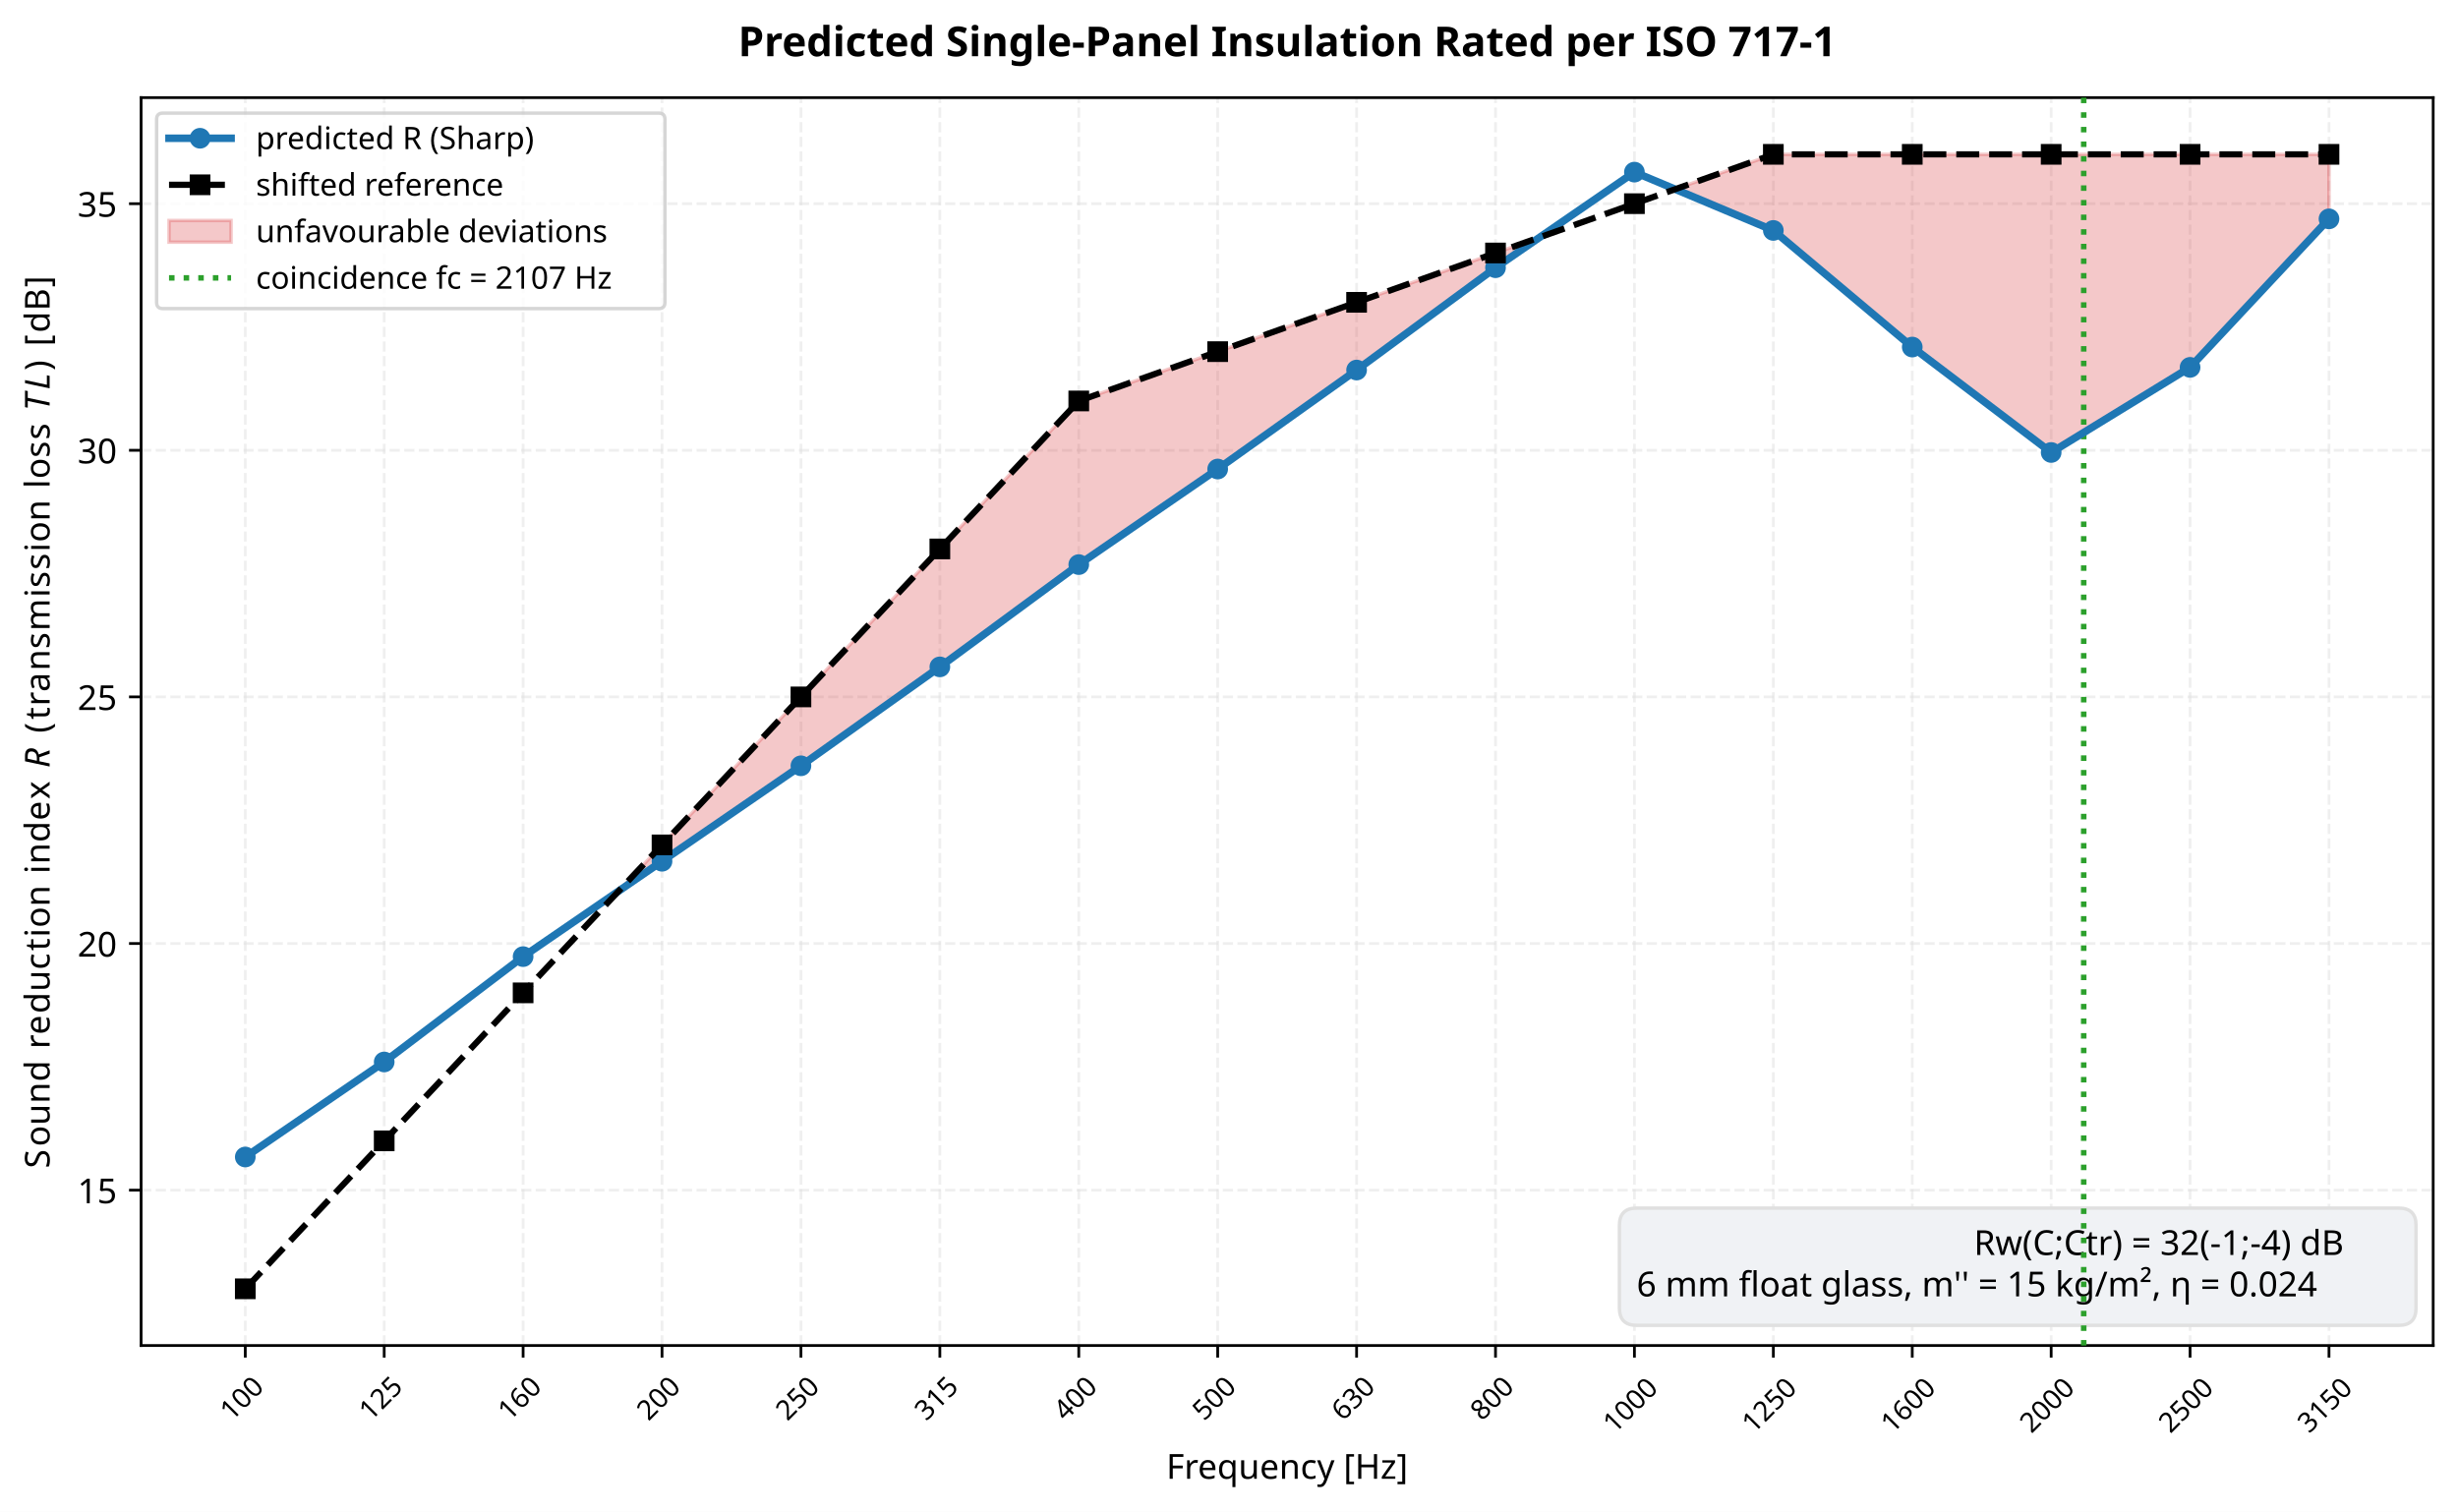
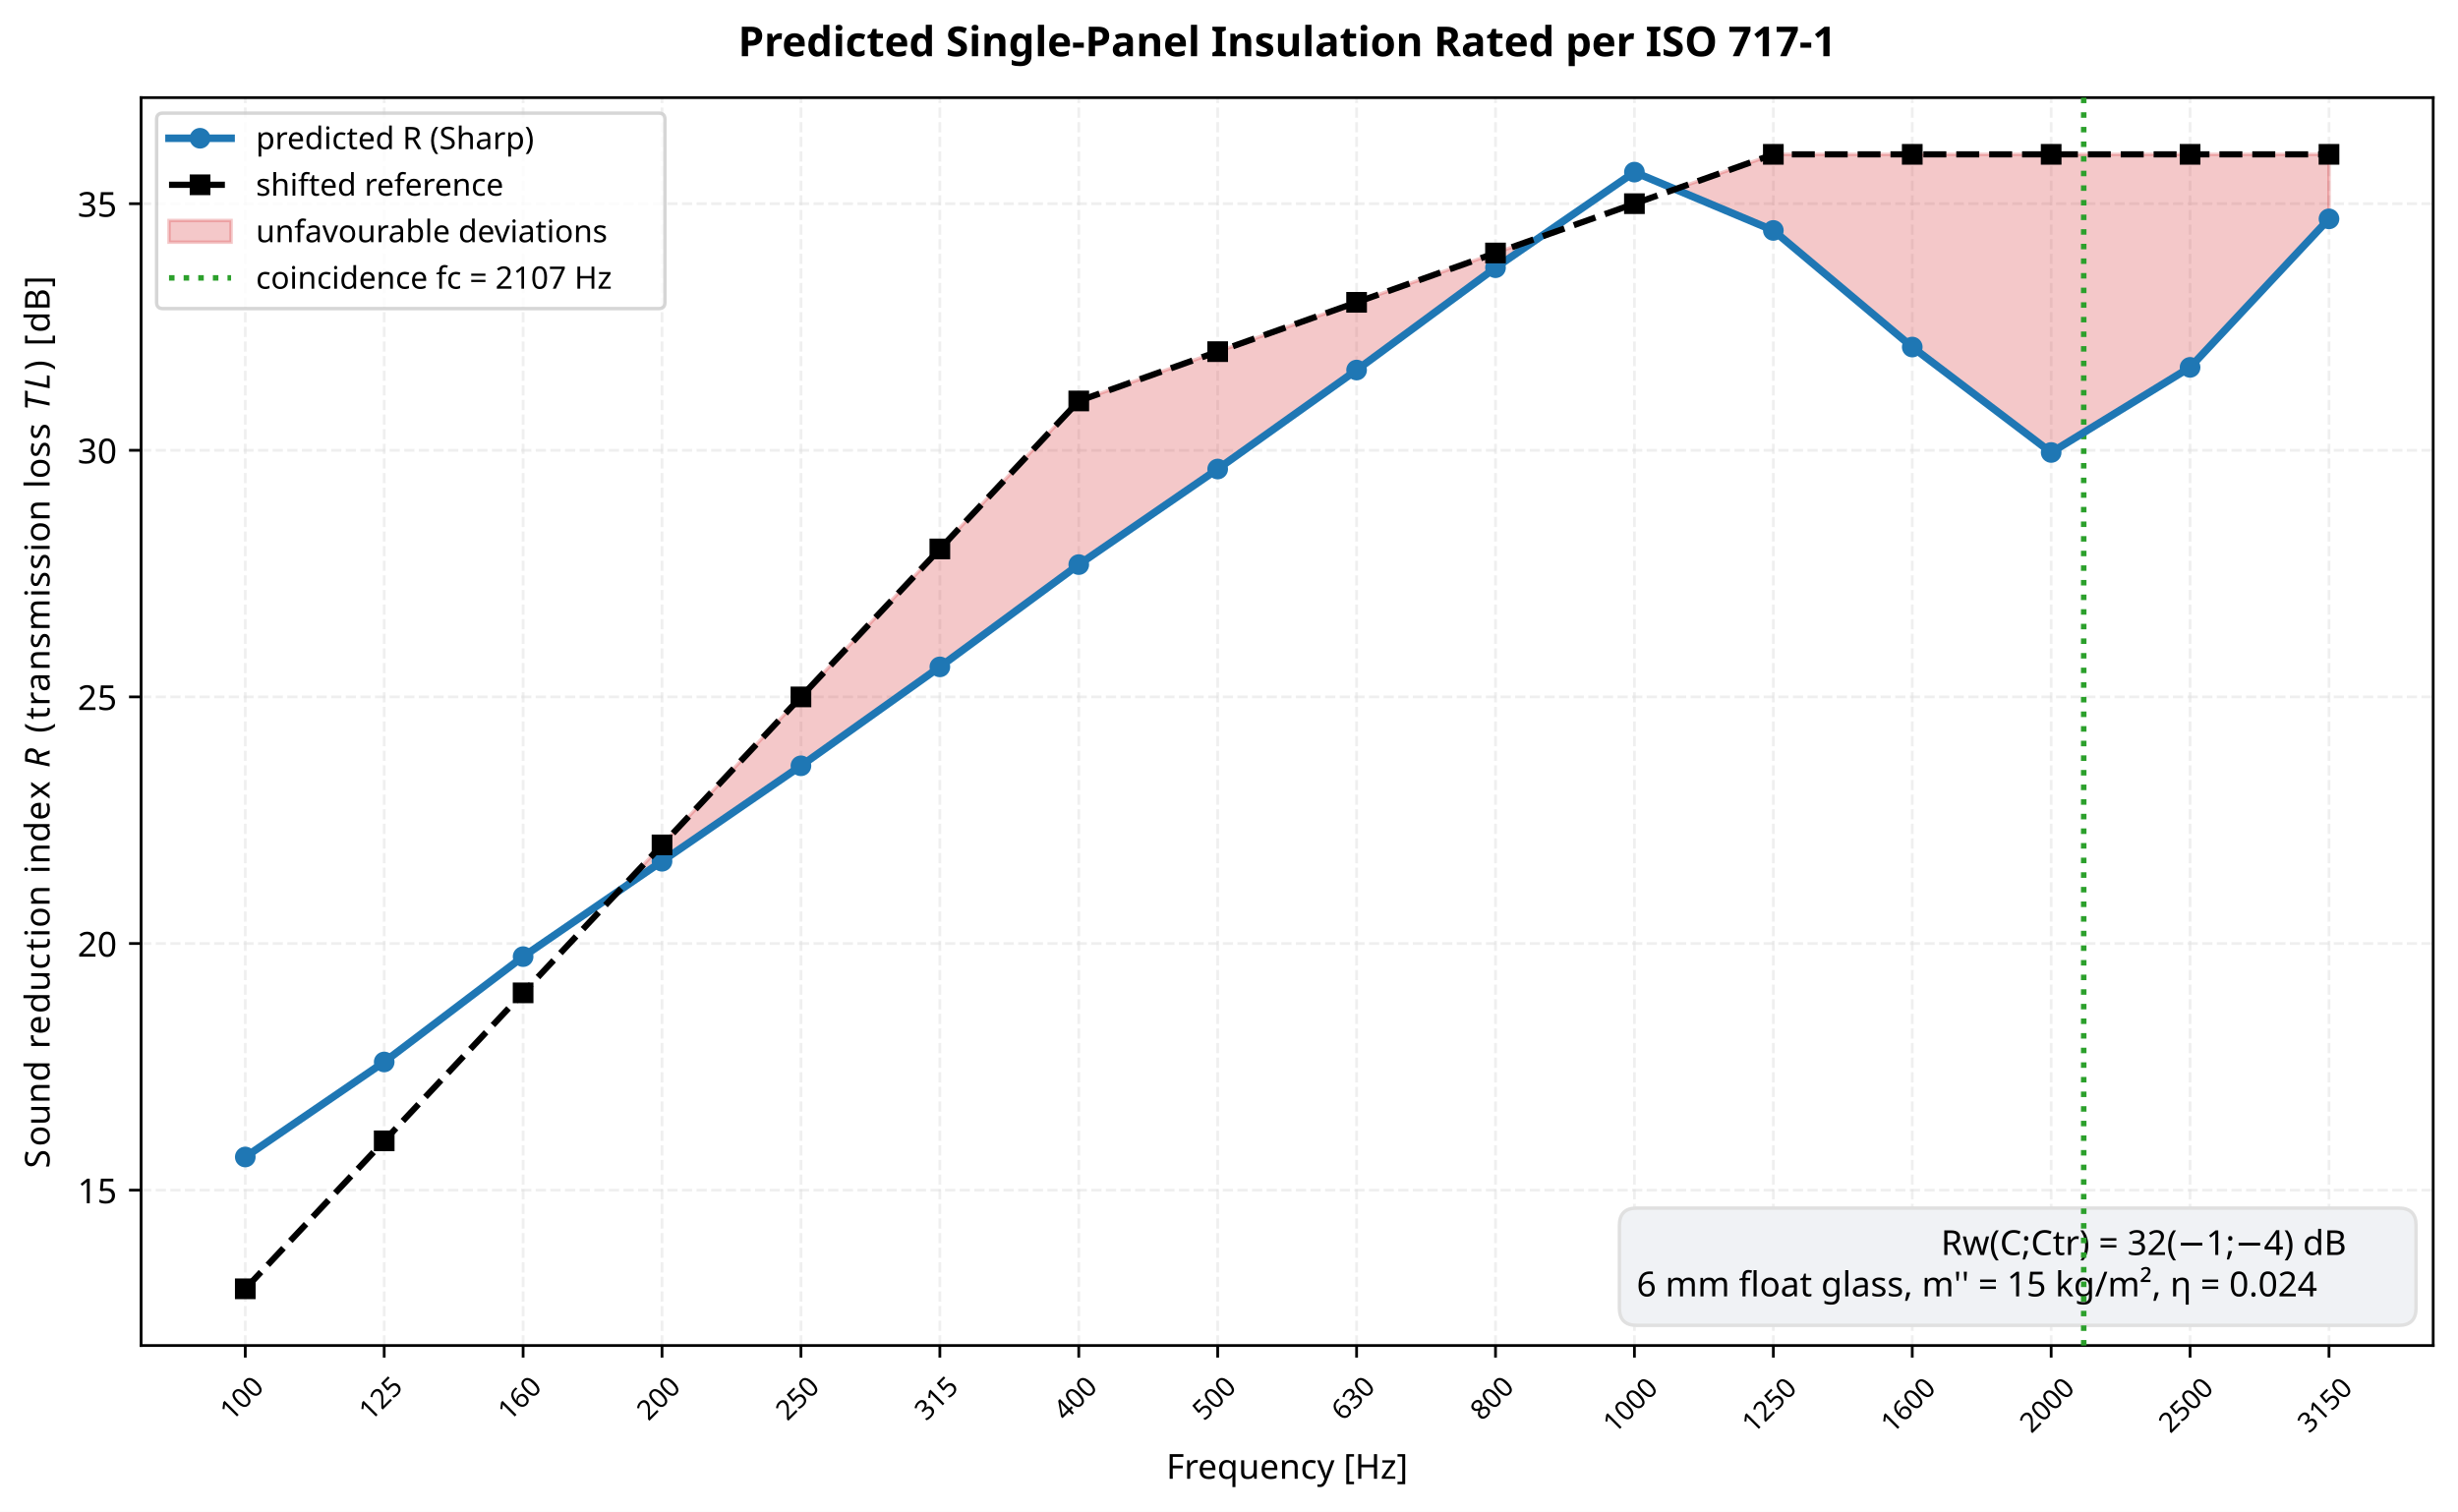
<svg xmlns="http://www.w3.org/2000/svg" xmlns:xlink="http://www.w3.org/1999/xlink" width="712.965pt" height="438.579pt" viewBox="0 0 712.965 438.579" version="1.1">
  <defs>
    <style type="text/css">*{stroke-linejoin: round; stroke-linecap: butt}</style>
  </defs>
  <g id="figure_1">
    <g id="patch_1">
      <path d="M 0 438.579  L 712.965 438.579  L 712.965 0  L 0 0  z " style="fill: #ffffff" />
    </g>
    <g id="axes_1">
      <g id="patch_2">
        <path d="M 40.927 390.325  L 705.765 390.325  L 705.765 28.318  L 40.927 28.318  z " style="fill: #ffffff" />
      </g>
      <g id="matplotlib.axis_1">
        <g id="xtick_1">
          <g id="line2d_1">
            <path d="M 71.147 390.325  L 71.147 28.318  " clip-path="url(#p4236f9f71f)" style="fill: none; stroke-dasharray: 2.96,1.28; stroke-dashoffset: 0; stroke: #e0e0e0; stroke-opacity: 0.5; stroke-width: 0.8" />
          </g>
          <g id="line2d_2">
            <defs>
              <path id="m3d27035b55" d="M 0 0  L 0 3.5  " style="stroke: #000000; stroke-width: 0.8" />
            </defs>
            <g>
              <use xlink:href="#m3d27035b55" x="71.147" y="390.325" style="stroke: #000000; stroke-width: 0.8" />
            </g>
          </g>
          <g id="text_1">
            <text style="font-size: 8px; font-family: sans-serif" transform="translate(67.21793 412.4202) rotate(-45)">100</text>
          </g>
        </g>
        <g id="xtick_2">
          <g id="line2d_3">
            <path d="M 111.44 390.325  L 111.44 28.318  " clip-path="url(#p4236f9f71f)" style="fill: none; stroke-dasharray: 2.96,1.28; stroke-dashoffset: 0; stroke: #e0e0e0; stroke-opacity: 0.5; stroke-width: 0.8" />
          </g>
          <g id="line2d_4">
            <g>
              <use xlink:href="#m3d27035b55" x="111.44" y="390.325" style="stroke: #000000; stroke-width: 0.8" />
            </g>
          </g>
          <g id="text_2">
            <text style="font-size: 8px; font-family: sans-serif" transform="translate(107.5111 412.4202) rotate(-45)">125</text>
          </g>
        </g>
        <g id="xtick_3">
          <g id="line2d_5">
            <path d="M 151.734 390.325  L 151.734 28.318  " clip-path="url(#p4236f9f71f)" style="fill: none; stroke-dasharray: 2.96,1.28; stroke-dashoffset: 0; stroke: #e0e0e0; stroke-opacity: 0.5; stroke-width: 0.8" />
          </g>
          <g id="line2d_6">
            <g>
              <use xlink:href="#m3d27035b55" x="151.734" y="390.325" style="stroke: #000000; stroke-width: 0.8" />
            </g>
          </g>
          <g id="text_3">
            <text style="font-size: 8px; font-family: sans-serif" transform="translate(147.8043 412.4202) rotate(-45)">160</text>
          </g>
        </g>
        <g id="xtick_4">
          <g id="line2d_7">
            <path d="M 192.027 390.325  L 192.027 28.318  " clip-path="url(#p4236f9f71f)" style="fill: none; stroke-dasharray: 2.96,1.28; stroke-dashoffset: 0; stroke: #e0e0e0; stroke-opacity: 0.5; stroke-width: 0.8" />
          </g>
          <g id="line2d_8">
            <g>
              <use xlink:href="#m3d27035b55" x="192.027" y="390.325" style="stroke: #000000; stroke-width: 0.8" />
            </g>
          </g>
          <g id="text_4">
            <text style="font-size: 8px; font-family: sans-serif" transform="translate(188.0975 412.4202) rotate(-45)">200</text>
          </g>
        </g>
        <g id="xtick_5">
          <g id="line2d_9">
            <path d="M 232.32 390.325  L 232.32 28.318  " clip-path="url(#p4236f9f71f)" style="fill: none; stroke-dasharray: 2.96,1.28; stroke-dashoffset: 0; stroke: #e0e0e0; stroke-opacity: 0.5; stroke-width: 0.8" />
          </g>
          <g id="line2d_10">
            <g>
              <use xlink:href="#m3d27035b55" x="232.32" y="390.325" style="stroke: #000000; stroke-width: 0.8" />
            </g>
          </g>
          <g id="text_5">
            <text style="font-size: 8px; font-family: sans-serif" transform="translate(228.3907 412.4202) rotate(-45)">250</text>
          </g>
        </g>
        <g id="xtick_6">
          <g id="line2d_11">
            <path d="M 272.613 390.325  L 272.613 28.318  " clip-path="url(#p4236f9f71f)" style="fill: none; stroke-dasharray: 2.96,1.28; stroke-dashoffset: 0; stroke: #e0e0e0; stroke-opacity: 0.5; stroke-width: 0.8" />
          </g>
          <g id="line2d_12">
            <g>
              <use xlink:href="#m3d27035b55" x="272.613" y="390.325" style="stroke: #000000; stroke-width: 0.8" />
            </g>
          </g>
          <g id="text_6">
            <text style="font-size: 8px; font-family: sans-serif" transform="translate(268.6839 412.4202) rotate(-45)">315</text>
          </g>
        </g>
        <g id="xtick_7">
          <g id="line2d_13">
            <path d="M 312.906 390.325  L 312.906 28.318  " clip-path="url(#p4236f9f71f)" style="fill: none; stroke-dasharray: 2.96,1.28; stroke-dashoffset: 0; stroke: #e0e0e0; stroke-opacity: 0.5; stroke-width: 0.8" />
          </g>
          <g id="line2d_14">
            <g>
              <use xlink:href="#m3d27035b55" x="312.906" y="390.325" style="stroke: #000000; stroke-width: 0.8" />
            </g>
          </g>
          <g id="text_7">
            <text style="font-size: 8px; font-family: sans-serif" transform="translate(308.9771 412.4202) rotate(-45)">400</text>
          </g>
        </g>
        <g id="xtick_8">
          <g id="line2d_15">
            <path d="M 353.2 390.325  L 353.2 28.318  " clip-path="url(#p4236f9f71f)" style="fill: none; stroke-dasharray: 2.96,1.28; stroke-dashoffset: 0; stroke: #e0e0e0; stroke-opacity: 0.5; stroke-width: 0.8" />
          </g>
          <g id="line2d_16">
            <g>
              <use xlink:href="#m3d27035b55" x="353.2" y="390.325" style="stroke: #000000; stroke-width: 0.8" />
            </g>
          </g>
          <g id="text_8">
            <text style="font-size: 8px; font-family: sans-serif" transform="translate(349.2703 412.4202) rotate(-45)">500</text>
          </g>
        </g>
        <g id="xtick_9">
          <g id="line2d_17">
            <path d="M 393.493 390.325  L 393.493 28.318  " clip-path="url(#p4236f9f71f)" style="fill: none; stroke-dasharray: 2.96,1.28; stroke-dashoffset: 0; stroke: #e0e0e0; stroke-opacity: 0.5; stroke-width: 0.8" />
          </g>
          <g id="line2d_18">
            <g>
              <use xlink:href="#m3d27035b55" x="393.493" y="390.325" style="stroke: #000000; stroke-width: 0.8" />
            </g>
          </g>
          <g id="text_9">
            <text style="font-size: 8px; font-family: sans-serif" transform="translate(389.5635 412.4202) rotate(-45)">630</text>
          </g>
        </g>
        <g id="xtick_10">
          <g id="line2d_19">
            <path d="M 433.786 390.325  L 433.786 28.318  " clip-path="url(#p4236f9f71f)" style="fill: none; stroke-dasharray: 2.96,1.28; stroke-dashoffset: 0; stroke: #e0e0e0; stroke-opacity: 0.5; stroke-width: 0.8" />
          </g>
          <g id="line2d_20">
            <g>
              <use xlink:href="#m3d27035b55" x="433.786" y="390.325" style="stroke: #000000; stroke-width: 0.8" />
            </g>
          </g>
          <g id="text_10">
            <text style="font-size: 8px; font-family: sans-serif" transform="translate(429.8567 412.4202) rotate(-45)">800</text>
          </g>
        </g>
        <g id="xtick_11">
          <g id="line2d_21">
            <path d="M 474.079 390.325  L 474.079 28.318  " clip-path="url(#p4236f9f71f)" style="fill: none; stroke-dasharray: 2.96,1.28; stroke-dashoffset: 0; stroke: #e0e0e0; stroke-opacity: 0.5; stroke-width: 0.8" />
          </g>
          <g id="line2d_22">
            <g>
              <use xlink:href="#m3d27035b55" x="474.079" y="390.325" style="stroke: #000000; stroke-width: 0.8" />
            </g>
          </g>
          <g id="text_11">
            <text style="font-size: 8px; font-family: sans-serif" transform="translate(468.3503 416.0194) rotate(-45)">1000</text>
          </g>
        </g>
        <g id="xtick_12">
          <g id="line2d_23">
            <path d="M 514.372 390.325  L 514.372 28.318  " clip-path="url(#p4236f9f71f)" style="fill: none; stroke-dasharray: 2.96,1.28; stroke-dashoffset: 0; stroke: #e0e0e0; stroke-opacity: 0.5; stroke-width: 0.8" />
          </g>
          <g id="line2d_24">
            <g>
              <use xlink:href="#m3d27035b55" x="514.372" y="390.325" style="stroke: #000000; stroke-width: 0.8" />
            </g>
          </g>
          <g id="text_12">
            <text style="font-size: 8px; font-family: sans-serif" transform="translate(508.6435 416.0194) rotate(-45)">1250</text>
          </g>
        </g>
        <g id="xtick_13">
          <g id="line2d_25">
            <path d="M 554.666 390.325  L 554.666 28.318  " clip-path="url(#p4236f9f71f)" style="fill: none; stroke-dasharray: 2.96,1.28; stroke-dashoffset: 0; stroke: #e0e0e0; stroke-opacity: 0.5; stroke-width: 0.8" />
          </g>
          <g id="line2d_26">
            <g>
              <use xlink:href="#m3d27035b55" x="554.666" y="390.325" style="stroke: #000000; stroke-width: 0.8" />
            </g>
          </g>
          <g id="text_13">
            <text style="font-size: 8px; font-family: sans-serif" transform="translate(548.9366 416.0194) rotate(-45)">1600</text>
          </g>
        </g>
        <g id="xtick_14">
          <g id="line2d_27">
            <path d="M 594.959 390.325  L 594.959 28.318  " clip-path="url(#p4236f9f71f)" style="fill: none; stroke-dasharray: 2.96,1.28; stroke-dashoffset: 0; stroke: #e0e0e0; stroke-opacity: 0.5; stroke-width: 0.8" />
          </g>
          <g id="line2d_28">
            <g>
              <use xlink:href="#m3d27035b55" x="594.959" y="390.325" style="stroke: #000000; stroke-width: 0.8" />
            </g>
          </g>
          <g id="text_14">
            <text style="font-size: 8px; font-family: sans-serif" transform="translate(589.2298 416.0194) rotate(-45)">2000</text>
          </g>
        </g>
        <g id="xtick_15">
          <g id="line2d_29">
            <path d="M 635.252 390.325  L 635.252 28.318  " clip-path="url(#p4236f9f71f)" style="fill: none; stroke-dasharray: 2.96,1.28; stroke-dashoffset: 0; stroke: #e0e0e0; stroke-opacity: 0.5; stroke-width: 0.8" />
          </g>
          <g id="line2d_30">
            <g>
              <use xlink:href="#m3d27035b55" x="635.252" y="390.325" style="stroke: #000000; stroke-width: 0.8" />
            </g>
          </g>
          <g id="text_15">
            <text style="font-size: 8px; font-family: sans-serif" transform="translate(629.523 416.0194) rotate(-45)">2500</text>
          </g>
        </g>
        <g id="xtick_16">
          <g id="line2d_31">
            <path d="M 675.545 390.325  L 675.545 28.318  " clip-path="url(#p4236f9f71f)" style="fill: none; stroke-dasharray: 2.96,1.28; stroke-dashoffset: 0; stroke: #e0e0e0; stroke-opacity: 0.5; stroke-width: 0.8" />
          </g>
          <g id="line2d_32">
            <g>
              <use xlink:href="#m3d27035b55" x="675.545" y="390.325" style="stroke: #000000; stroke-width: 0.8" />
            </g>
          </g>
          <g id="text_16">
            <text style="font-size: 8px; font-family: sans-serif" transform="translate(669.8162 416.0194) rotate(-45)">3150</text>
          </g>
        </g>
        <g id="text_17">
          <text style="font-size: 10px; font-family: sans-serif; text-anchor: middle" x="373.346" y="428.977" transform="rotate(-0 373.3462 428.9768)">Frequency [Hz]</text>
        </g>
      </g>
      <g id="matplotlib.axis_2">
        <g id="ytick_1">
          <g id="line2d_33">
            <path d="M 40.927 345.253  L 705.765 345.253  " clip-path="url(#p4236f9f71f)" style="fill: none; stroke-dasharray: 2.96,1.28; stroke-dashoffset: 0; stroke: #e0e0e0; stroke-opacity: 0.5; stroke-width: 0.8" />
          </g>
          <g id="line2d_34">
            <defs>
              <path id="mef640d9f3a" d="M 0 0  L -3.5 0  " style="stroke: #000000; stroke-width: 0.8" />
            </defs>
            <g>
              <use xlink:href="#mef640d9f3a" x="40.927" y="345.253" style="stroke: #000000; stroke-width: 0.8" />
            </g>
          </g>
          <g id="text_18">
            <text style="font-size: 10px; font-family: sans-serif; text-anchor: end" x="33.927" y="349.052" transform="rotate(-0 33.92734 349.0517)">15</text>
          </g>
        </g>
        <g id="ytick_2">
          <g id="line2d_35">
            <path d="M 40.927 273.71  L 705.765 273.71  " clip-path="url(#p4236f9f71f)" style="fill: none; stroke-dasharray: 2.96,1.28; stroke-dashoffset: 0; stroke: #e0e0e0; stroke-opacity: 0.5; stroke-width: 0.8" />
          </g>
          <g id="line2d_36">
            <g>
              <use xlink:href="#mef640d9f3a" x="40.927" y="273.71" style="stroke: #000000; stroke-width: 0.8" />
            </g>
          </g>
          <g id="text_19">
            <text style="font-size: 10px; font-family: sans-serif; text-anchor: end" x="33.927" y="277.509" transform="rotate(-0 33.92734 277.5089)">20</text>
          </g>
        </g>
        <g id="ytick_3">
          <g id="line2d_37">
            <path d="M 40.927 202.167  L 705.765 202.167  " clip-path="url(#p4236f9f71f)" style="fill: none; stroke-dasharray: 2.96,1.28; stroke-dashoffset: 0; stroke: #e0e0e0; stroke-opacity: 0.5; stroke-width: 0.8" />
          </g>
          <g id="line2d_38">
            <g>
              <use xlink:href="#mef640d9f3a" x="40.927" y="202.167" style="stroke: #000000; stroke-width: 0.8" />
            </g>
          </g>
          <g id="text_20">
            <text style="font-size: 10px; font-family: sans-serif; text-anchor: end" x="33.927" y="205.966" transform="rotate(-0 33.92734 205.966)">25</text>
          </g>
        </g>
        <g id="ytick_4">
          <g id="line2d_39">
            <path d="M 40.927 130.624  L 705.765 130.624  " clip-path="url(#p4236f9f71f)" style="fill: none; stroke-dasharray: 2.96,1.28; stroke-dashoffset: 0; stroke: #e0e0e0; stroke-opacity: 0.5; stroke-width: 0.8" />
          </g>
          <g id="line2d_40">
            <g>
              <use xlink:href="#mef640d9f3a" x="40.927" y="130.624" style="stroke: #000000; stroke-width: 0.8" />
            </g>
          </g>
          <g id="text_21">
            <text style="font-size: 10px; font-family: sans-serif; text-anchor: end" x="33.927" y="134.423" transform="rotate(-0 33.92734 134.4232)">30</text>
          </g>
        </g>
        <g id="ytick_5">
          <g id="line2d_41">
            <path d="M 40.927 59.082  L 705.765 59.082  " clip-path="url(#p4236f9f71f)" style="fill: none; stroke-dasharray: 2.96,1.28; stroke-dashoffset: 0; stroke: #e0e0e0; stroke-opacity: 0.5; stroke-width: 0.8" />
          </g>
          <g id="line2d_42">
            <g>
              <use xlink:href="#mef640d9f3a" x="40.927" y="59.082" style="stroke: #000000; stroke-width: 0.8" />
            </g>
          </g>
          <g id="text_22">
            <text style="font-size: 10px; font-family: sans-serif; text-anchor: end" x="33.927" y="62.88" transform="rotate(-0 33.92734 62.88037)">35</text>
          </g>
        </g>
        <g id="text_23">
          <g transform="translate(14.8 338.9215) rotate(-90)">
            <text>
              <tspan x="0" y="-0.406" style="font-size: 10px; font-family: sans-serif">S</tspan>
              <tspan x="6.348" y="-0.406" style="font-size: 10px; font-family: sans-serif">o</tspan>
              <tspan x="12.466" y="-0.406" style="font-size: 10px; font-family: sans-serif">u</tspan>
              <tspan x="18.804" y="-0.406" style="font-size: 10px; font-family: sans-serif">n</tspan>
              <tspan x="25.142" y="-0.406" style="font-size: 10px; font-family: sans-serif">d</tspan>
              <tspan x="31.489" y="-0.406" style="font-size: 10px; font-family: sans-serif"> </tspan>
              <tspan x="34.668" y="-0.406" style="font-size: 10px; font-family: sans-serif">r</tspan>
              <tspan x="38.779" y="-0.406" style="font-size: 10px; font-family: sans-serif">e</tspan>
              <tspan x="44.932" y="-0.406" style="font-size: 10px; font-family: sans-serif">d</tspan>
              <tspan x="51.279" y="-0.406" style="font-size: 10px; font-family: sans-serif">u</tspan>
              <tspan x="57.617" y="-0.406" style="font-size: 10px; font-family: sans-serif">c</tspan>
              <tspan x="63.115" y="-0.406" style="font-size: 10px; font-family: sans-serif">t</tspan>
              <tspan x="67.036" y="-0.406" style="font-size: 10px; font-family: sans-serif">i</tspan>
              <tspan x="69.814" y="-0.406" style="font-size: 10px; font-family: sans-serif">o</tspan>
              <tspan x="75.933" y="-0.406" style="font-size: 10px; font-family: sans-serif">n</tspan>
              <tspan x="82.271" y="-0.406" style="font-size: 10px; font-family: sans-serif"> </tspan>
              <tspan x="85.449" y="-0.406" style="font-size: 10px; font-family: sans-serif">i</tspan>
              <tspan x="88.228" y="-0.406" style="font-size: 10px; font-family: sans-serif">n</tspan>
              <tspan x="94.565" y="-0.406" style="font-size: 10px; font-family: sans-serif">d</tspan>
              <tspan x="100.913" y="-0.406" style="font-size: 10px; font-family: sans-serif">e</tspan>
              <tspan x="107.065" y="-0.406" style="font-size: 10px; font-family: sans-serif">x</tspan>
              <tspan x="112.983" y="-0.406" style="font-size: 10px; font-family: sans-serif"> </tspan>
              <tspan x="123.11" y="-0.406" style="font-size: 10px; font-family: sans-serif"> </tspan>
              <tspan x="126.289" y="-0.406" style="font-size: 10px; font-family: sans-serif">(</tspan>
              <tspan x="130.19" y="-0.406" style="font-size: 10px; font-family: sans-serif">t</tspan>
              <tspan x="134.111" y="-0.406" style="font-size: 10px; font-family: sans-serif">r</tspan>
              <tspan x="138.223" y="-0.406" style="font-size: 10px; font-family: sans-serif">a</tspan>
              <tspan x="144.351" y="-0.406" style="font-size: 10px; font-family: sans-serif">n</tspan>
              <tspan x="150.688" y="-0.406" style="font-size: 10px; font-family: sans-serif">s</tspan>
              <tspan x="155.898" y="-0.406" style="font-size: 10px; font-family: sans-serif">m</tspan>
              <tspan x="165.64" y="-0.406" style="font-size: 10px; font-family: sans-serif">i</tspan>
              <tspan x="168.418" y="-0.406" style="font-size: 10px; font-family: sans-serif">s</tspan>
              <tspan x="173.628" y="-0.406" style="font-size: 10px; font-family: sans-serif">s</tspan>
              <tspan x="178.838" y="-0.406" style="font-size: 10px; font-family: sans-serif">i</tspan>
              <tspan x="181.616" y="-0.406" style="font-size: 10px; font-family: sans-serif">o</tspan>
              <tspan x="187.734" y="-0.406" style="font-size: 10px; font-family: sans-serif">n</tspan>
              <tspan x="194.072" y="-0.406" style="font-size: 10px; font-family: sans-serif"> </tspan>
              <tspan x="197.251" y="-0.406" style="font-size: 10px; font-family: sans-serif">l</tspan>
              <tspan x="200.029" y="-0.406" style="font-size: 10px; font-family: sans-serif">o</tspan>
              <tspan x="206.147" y="-0.406" style="font-size: 10px; font-family: sans-serif">s</tspan>
              <tspan x="211.357" y="-0.406" style="font-size: 10px; font-family: sans-serif">s</tspan>
              <tspan x="216.567" y="-0.406" style="font-size: 10px; font-family: sans-serif"> </tspan>
              <tspan x="231.426" y="-0.406" style="font-size: 10px; font-family: sans-serif">)</tspan>
              <tspan x="235.327" y="-0.406" style="font-size: 10px; font-family: sans-serif"> </tspan>
              <tspan x="238.506" y="-0.406" style="font-size: 10px; font-family: sans-serif">[</tspan>
              <tspan x="242.407" y="-0.406" style="font-size: 10px; font-family: sans-serif">d</tspan>
              <tspan x="248.755" y="-0.406" style="font-size: 10px; font-family: sans-serif">B</tspan>
              <tspan x="255.615" y="-0.406" style="font-size: 10px; font-family: sans-serif">]</tspan>
              <tspan x="116.162" y="-0.406" style="font-style: oblique; font-size: 10px; font-family: sans-serif">R</tspan>
              <tspan x="219.746" y="-0.406" style="font-style: oblique; font-size: 10px; font-family: sans-serif">T</tspan>
              <tspan x="225.854" y="-0.406" style="font-style: oblique; font-size: 10px; font-family: sans-serif">L</tspan>
            </text>
          </g>
        </g>
      </g>
      <g id="FillBetweenPolyCollection_1">
        <path d="M 179.939 257.971  L 192.027 249.385  L 232.32 222.199  L 272.613 193.582  L 312.906 163.534  L 353.2 136.348  L 393.493 107.731  L 433.786 77.683  L 447.217 68.621  L 433.786 73.39  L 393.493 87.699  L 353.2 102.007  L 312.906 116.316  L 272.613 159.241  L 232.32 202.167  L 192.027 245.093  z " clip-path="url(#p4236f9f71f)" style="fill: #d62728; fill-opacity: 0.25; stroke: #d62728; stroke-opacity: 0.25" />
        <path d="M 485.591 54.993  L 514.372 66.236  L 554.666 100.576  L 594.959 130.624  L 635.252 106.3  L 675.545 63.374  L 675.545 63.374  L 675.545 44.773  L 635.252 44.773  L 594.959 44.773  L 554.666 44.773  L 514.372 44.773  z " clip-path="url(#p4236f9f71f)" style="fill: #d62728; fill-opacity: 0.25; stroke: #d62728; stroke-opacity: 0.25" />
      </g>
      <g id="patch_3">
        <path d="M 40.927 390.325  L 40.927 28.318  " style="fill: none; stroke: #000000; stroke-width: 0.8; stroke-linejoin: miter; stroke-linecap: square" />
      </g>
      <g id="patch_4">
        <path d="M 705.765 390.325  L 705.765 28.318  " style="fill: none; stroke: #000000; stroke-width: 0.8; stroke-linejoin: miter; stroke-linecap: square" />
      </g>
      <g id="patch_5">
        <path d="M 40.927 390.325  L 705.765 390.325  " style="fill: none; stroke: #000000; stroke-width: 0.8; stroke-linejoin: miter; stroke-linecap: square" />
      </g>
      <g id="patch_6">
        <path d="M 40.927 28.318  L 705.765 28.318  " style="fill: none; stroke: #000000; stroke-width: 0.8; stroke-linejoin: miter; stroke-linecap: square" />
      </g>
      <g id="text_24">
        <g id="patch_7">
          <path d="M 474.727 384.465  L 695.792 384.465  Q 700.792 384.465 700.792 379.465  L 700.792 355.459  Q 700.792 350.459 695.792 350.459  L 474.727 350.459  Q 469.727 350.459 469.727 355.459  L 469.727 379.465  Q 469.727 384.465 474.727 384.465  z " style="fill: #f0f2f5; stroke: #e0e0e0; stroke-linejoin: miter" />
        </g>
-         <text style="font-size: 10px; font-family: sans-serif" transform="translate(572.5362 364.0586)">Rw(C;Ctr) = 32(-1;-4) dB</text>
+         <text style="font-size: 10px; font-family: sans-serif" transform="translate(562.9924 364.0586)">Rw(C;Ctr) = 32(−1;−4) dB</text>
        <text style="font-size: 10px; font-family: sans-serif" transform="translate(474.7268 376.0613)">6 mm float glass, m'' = 15 kg/m², η = 0.024</text>
      </g>
      <g id="text_25">
        <text style="font-weight: 700; font-size: 12px; font-family: sans-serif; text-anchor: middle" x="373.346" y="16.318" transform="rotate(-0 373.3462 16.31812)">Predicted Single-Panel Insulation Rated per ISO 717-1</text>
      </g>
      <g id="line2d_43">
        <path d="M 604.401 390.325  L 604.401 28.318  " clip-path="url(#p4236f9f71f)" style="fill: none; stroke-dasharray: 1.6,2.64; stroke-dashoffset: 0; stroke: #2ca02c; stroke-width: 1.6" />
      </g>
      <g id="line2d_44">
        <path d="M 71.147 335.631  L 111.44 308.069  L 151.734 277.507  L 192.027 249.841  L 232.32 222.151  L 272.613 193.456  L 312.906 163.785  L 353.2 136.063  L 393.493 107.346  L 433.786 77.661  L 474.079 49.931  L 514.372 66.846  L 554.666 100.677  L 594.959 131.257  L 635.252 106.572  L 675.545 63.488  " clip-path="url(#p4236f9f71f)" style="fill: none; stroke: #1f77b4; stroke-width: 2.2; stroke-linecap: square" />
        <defs>
          <path id="mabc070e0cf" d="M 0 2.5  C 0.663 2.5 1.299 2.237 1.768 1.768  C 2.237 1.299 2.5 0.663 2.5 0  C 2.5 -0.663 2.237 -1.299 1.768 -1.768  C 1.299 -2.237 0.663 -2.5 0 -2.5  C -0.663 -2.5 -1.299 -2.237 -1.768 -1.768  C -2.237 -1.299 -2.5 -0.663 -2.5 0  C -2.5 0.663 -2.237 1.299 -1.768 1.768  C -1.299 2.237 -0.663 2.5 0 2.5  z " style="stroke: #1f77b4" />
        </defs>
        <g clip-path="url(#p4236f9f71f)">
          <use xlink:href="#mabc070e0cf" x="71.147" y="335.631" style="fill: #1f77b4; stroke: #1f77b4" />
          <use xlink:href="#mabc070e0cf" x="111.44" y="308.069" style="fill: #1f77b4; stroke: #1f77b4" />
          <use xlink:href="#mabc070e0cf" x="151.734" y="277.507" style="fill: #1f77b4; stroke: #1f77b4" />
          <use xlink:href="#mabc070e0cf" x="192.027" y="249.841" style="fill: #1f77b4; stroke: #1f77b4" />
          <use xlink:href="#mabc070e0cf" x="232.32" y="222.151" style="fill: #1f77b4; stroke: #1f77b4" />
          <use xlink:href="#mabc070e0cf" x="272.613" y="193.456" style="fill: #1f77b4; stroke: #1f77b4" />
          <use xlink:href="#mabc070e0cf" x="312.906" y="163.785" style="fill: #1f77b4; stroke: #1f77b4" />
          <use xlink:href="#mabc070e0cf" x="353.2" y="136.063" style="fill: #1f77b4; stroke: #1f77b4" />
          <use xlink:href="#mabc070e0cf" x="393.493" y="107.346" style="fill: #1f77b4; stroke: #1f77b4" />
          <use xlink:href="#mabc070e0cf" x="433.786" y="77.661" style="fill: #1f77b4; stroke: #1f77b4" />
          <use xlink:href="#mabc070e0cf" x="474.079" y="49.931" style="fill: #1f77b4; stroke: #1f77b4" />
          <use xlink:href="#mabc070e0cf" x="514.372" y="66.846" style="fill: #1f77b4; stroke: #1f77b4" />
          <use xlink:href="#mabc070e0cf" x="554.666" y="100.677" style="fill: #1f77b4; stroke: #1f77b4" />
          <use xlink:href="#mabc070e0cf" x="594.959" y="131.257" style="fill: #1f77b4; stroke: #1f77b4" />
          <use xlink:href="#mabc070e0cf" x="635.252" y="106.572" style="fill: #1f77b4; stroke: #1f77b4" />
          <use xlink:href="#mabc070e0cf" x="675.545" y="63.488" style="fill: #1f77b4; stroke: #1f77b4" />
        </g>
      </g>
      <g id="line2d_45">
        <path d="M 71.147 373.87  L 111.44 330.944  L 151.734 288.019  L 192.027 245.093  L 232.32 202.167  L 272.613 159.241  L 312.906 116.316  L 353.2 102.007  L 393.493 87.699  L 433.786 73.39  L 474.079 59.082  L 514.372 44.773  L 554.666 44.773  L 594.959 44.773  L 635.252 44.773  L 675.545 44.773  " clip-path="url(#p4236f9f71f)" style="fill: none; stroke-dasharray: 6.66,2.88; stroke-dashoffset: 0; stroke: #000000; stroke-width: 1.8" />
        <defs>
          <path id="m3a5ffddf03" d="M -2.5 2.5  L 2.5 2.5  L 2.5 -2.5  L -2.5 -2.5  z " style="stroke: #000000; stroke-linejoin: miter" />
        </defs>
        <g clip-path="url(#p4236f9f71f)">
          <use xlink:href="#m3a5ffddf03" x="71.147" y="373.87" style="stroke: #000000; stroke-linejoin: miter" />
          <use xlink:href="#m3a5ffddf03" x="111.44" y="330.944" style="stroke: #000000; stroke-linejoin: miter" />
          <use xlink:href="#m3a5ffddf03" x="151.734" y="288.019" style="stroke: #000000; stroke-linejoin: miter" />
          <use xlink:href="#m3a5ffddf03" x="192.027" y="245.093" style="stroke: #000000; stroke-linejoin: miter" />
          <use xlink:href="#m3a5ffddf03" x="232.32" y="202.167" style="stroke: #000000; stroke-linejoin: miter" />
          <use xlink:href="#m3a5ffddf03" x="272.613" y="159.241" style="stroke: #000000; stroke-linejoin: miter" />
          <use xlink:href="#m3a5ffddf03" x="312.906" y="116.316" style="stroke: #000000; stroke-linejoin: miter" />
          <use xlink:href="#m3a5ffddf03" x="353.2" y="102.007" style="stroke: #000000; stroke-linejoin: miter" />
          <use xlink:href="#m3a5ffddf03" x="393.493" y="87.699" style="stroke: #000000; stroke-linejoin: miter" />
          <use xlink:href="#m3a5ffddf03" x="433.786" y="73.39" style="stroke: #000000; stroke-linejoin: miter" />
          <use xlink:href="#m3a5ffddf03" x="474.079" y="59.082" style="stroke: #000000; stroke-linejoin: miter" />
          <use xlink:href="#m3a5ffddf03" x="514.372" y="44.773" style="stroke: #000000; stroke-linejoin: miter" />
          <use xlink:href="#m3a5ffddf03" x="554.666" y="44.773" style="stroke: #000000; stroke-linejoin: miter" />
          <use xlink:href="#m3a5ffddf03" x="594.959" y="44.773" style="stroke: #000000; stroke-linejoin: miter" />
          <use xlink:href="#m3a5ffddf03" x="635.252" y="44.773" style="stroke: #000000; stroke-linejoin: miter" />
          <use xlink:href="#m3a5ffddf03" x="675.545" y="44.773" style="stroke: #000000; stroke-linejoin: miter" />
        </g>
      </g>
      <g id="legend_1">
        <g id="patch_8">
          <path d="M 47.227 89.521  L 191.074 89.521  Q 192.874 89.521 192.874 87.721  L 192.874 34.618  Q 192.874 32.818 191.074 32.818  L 47.227 32.818  Q 45.427 32.818 45.427 34.618  L 45.427 87.721  Q 45.427 89.521 47.227 89.521  z " style="fill: #ffffff; opacity: 0.8; stroke: #cccccc; stroke-linejoin: miter" />
        </g>
        <g id="line2d_46">
          <path d="M 49.027 40.107  L 58.027 40.107  L 67.027 40.107  " style="fill: none; stroke: #1f77b4; stroke-width: 2.2; stroke-linecap: square" />
          <g>
            <use xlink:href="#mabc070e0cf" x="58.027" y="40.107" style="fill: #1f77b4; stroke: #1f77b4" />
          </g>
        </g>
        <g id="text_26">
          <text style="font-size: 9px; font-family: sans-serif; text-anchor: start" x="74.227" y="43.257" transform="rotate(-0 74.22734 43.25672)">predicted R (Sharp)</text>
        </g>
        <g id="line2d_47">
          <path d="M 49.027 53.607  L 58.027 53.607  L 67.027 53.607  " style="fill: none; stroke-dasharray: 6.66,2.88; stroke-dashoffset: 0; stroke: #000000; stroke-width: 1.8" />
          <g>
            <use xlink:href="#m3a5ffddf03" x="58.027" y="53.607" style="stroke: #000000; stroke-linejoin: miter" />
          </g>
        </g>
        <g id="text_27">
          <text style="font-size: 9px; font-family: sans-serif; text-anchor: start" x="74.227" y="56.757" transform="rotate(-0 74.22734 56.75742)">shifted reference</text>
        </g>
        <g id="patch_9">
          <path d="M 49.027 70.258  L 67.027 70.258  L 67.027 63.958  L 49.027 63.958  z " style="fill: #d62728; fill-opacity: 0.25; stroke: #d62728; stroke-opacity: 0.25; stroke-linejoin: miter" />
        </g>
        <g id="text_28">
          <text style="font-size: 9px; font-family: sans-serif; text-anchor: start" x="74.227" y="70.258" transform="rotate(-0 74.22734 70.25813)">unfavourable deviations</text>
        </g>
        <g id="line2d_48">
          <path d="M 49.027 80.609  L 58.027 80.609  L 67.027 80.609  " style="fill: none; stroke-dasharray: 1.6,2.64; stroke-dashoffset: 0; stroke: #2ca02c; stroke-width: 1.6" />
        </g>
        <g id="text_29">
          <text style="font-size: 9px; font-family: sans-serif; text-anchor: start" x="74.227" y="83.759" transform="rotate(-0 74.22734 83.75883)">coincidence fc = 2107 Hz</text>
        </g>
      </g>
    </g>
  </g>
  <defs>
    <clipPath id="p4236f9f71f">
      <rect x="40.927" y="28.318" width="664.838" height="362.007" />
    </clipPath>
  </defs>
</svg>
